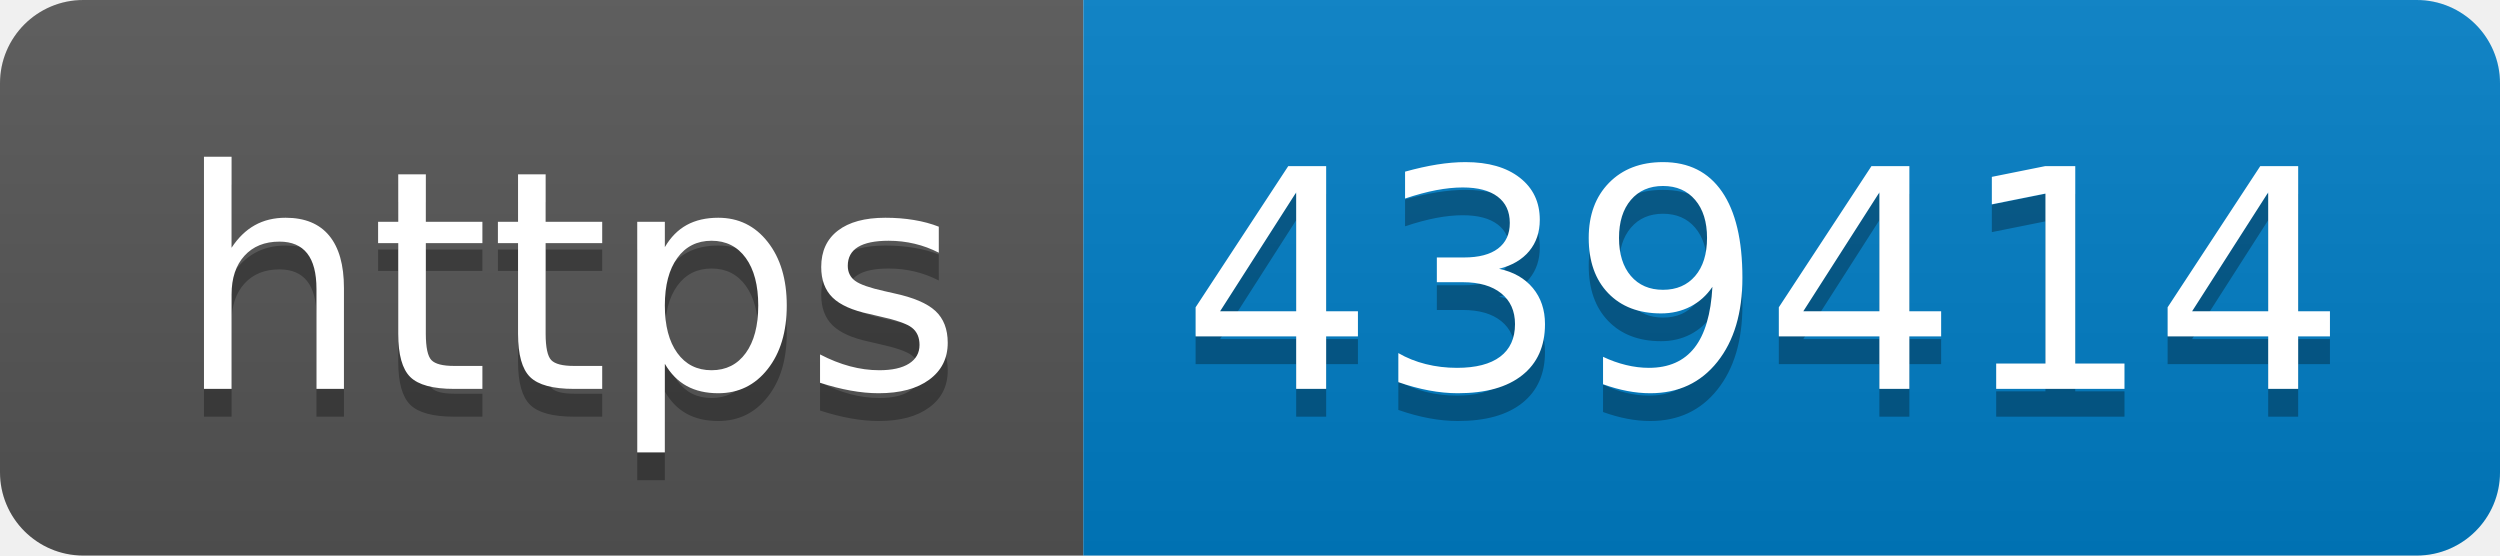
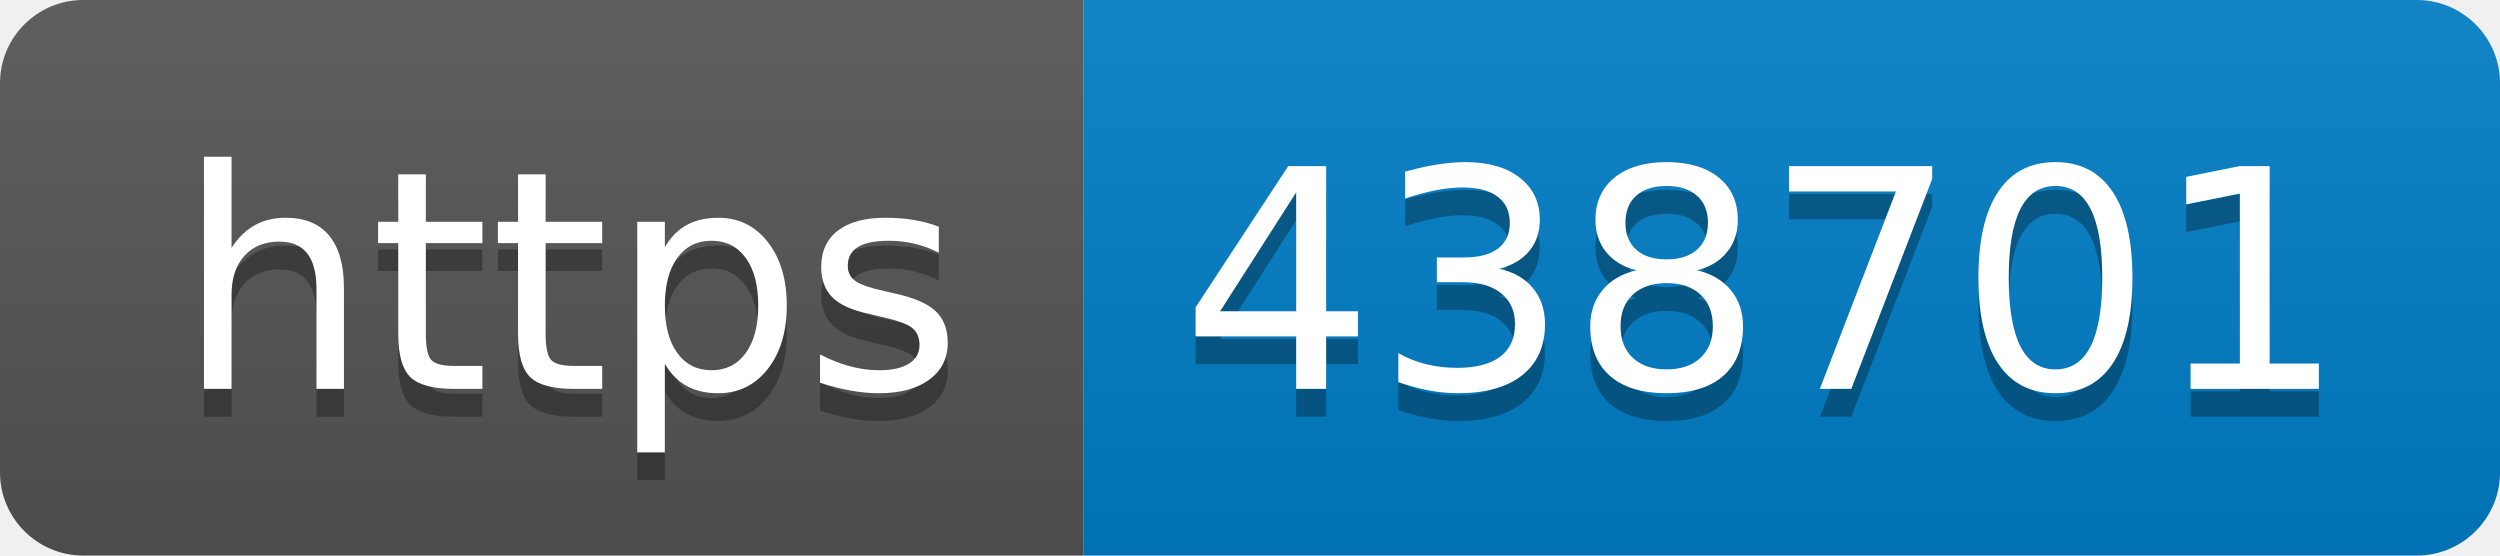
- <svg xmlns="http://www.w3.org/2000/svg" width="90" height="20" role="img" aria-label="https: 439414">
+ <svg xmlns="http://www.w3.org/2000/svg" width="90" height="20" role="img" aria-label="https: 438701">
  <linearGradient id="s" x2="0" y2="100%">
    <stop offset="0" stop-color="#bbb" stop-opacity=".1" />
    <stop offset="1" stop-opacity=".1" />
  </linearGradient>
  <clipPath id="r">
    <rect width="90" height="20" rx="3" fill="#fff" />
  </clipPath>
  <g clip-path="url(#r)">
    <rect width="39" height="20" fill="#555" />
    <rect x="39" width="51" height="20" fill="#007ec6" />
    <rect width="90" height="20" fill="url(#s)" />
  </g>
  <g fill="#fff" text-anchor="middle" font-family="Verdana,Geneva,DejaVu Sans,sans-serif" text-rendering="geometricPrecision" font-size="110">
    <text aria-hidden="true" x="205" y="150" fill="#010101" fill-opacity=".3" transform="scale(.1)" textLength="290">https</text>
    <text x="205" y="140" transform="scale(.1)" fill="#fff" textLength="290">https</text>
-     <text aria-hidden="true" x="635" y="150" fill="#010101" fill-opacity=".3" transform="scale(.1)" textLength="410">439414</text>
-     <text x="635" y="140" transform="scale(.1)" fill="#fff" textLength="410">439414</text>
+     <text aria-hidden="true" x="635" y="150" fill="#010101" fill-opacity=".3" transform="scale(.1)" textLength="410">438701</text>
+     <text x="635" y="140" transform="scale(.1)" fill="#fff" textLength="410">438701</text>
  </g>
</svg>
